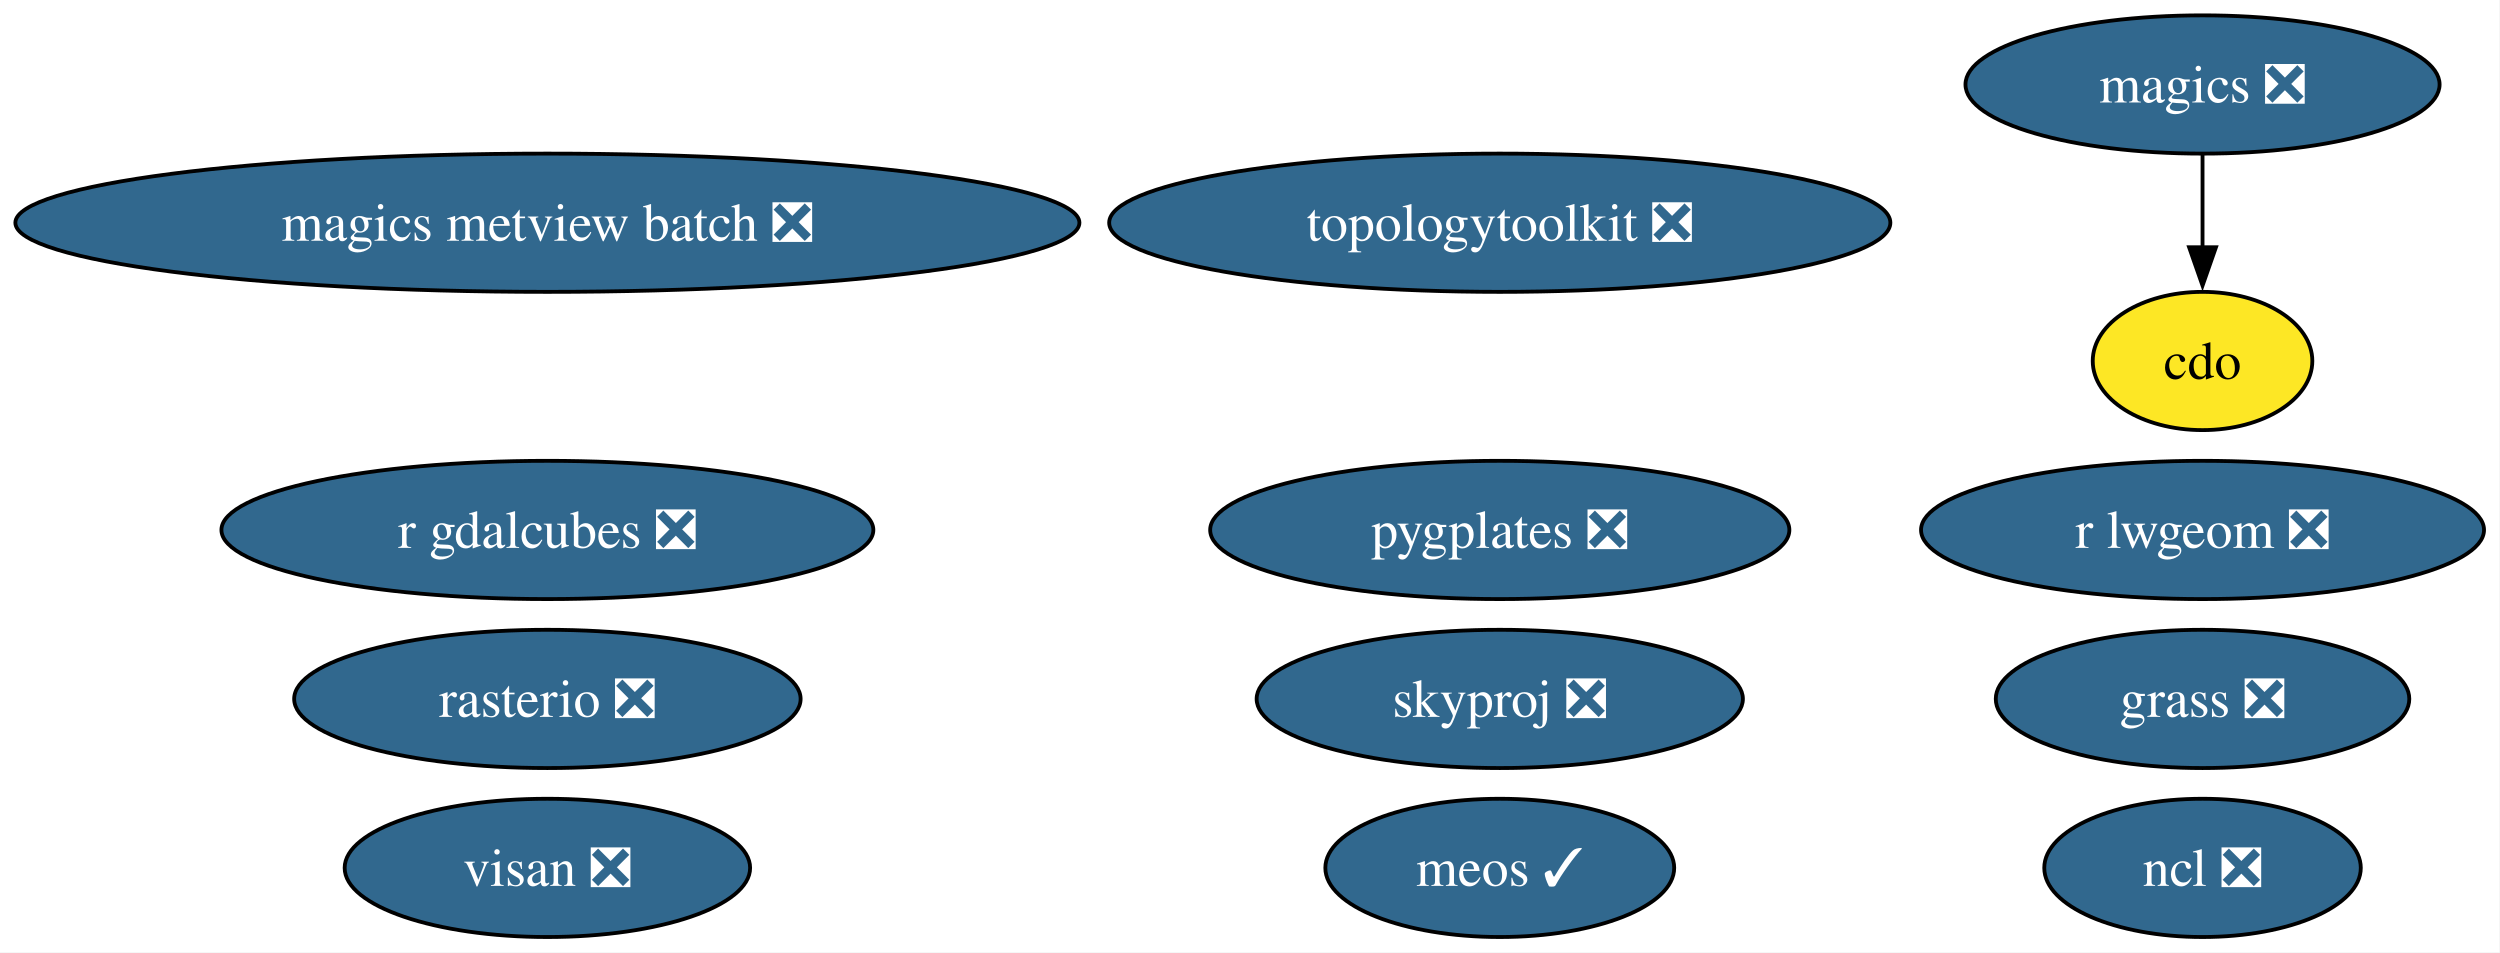
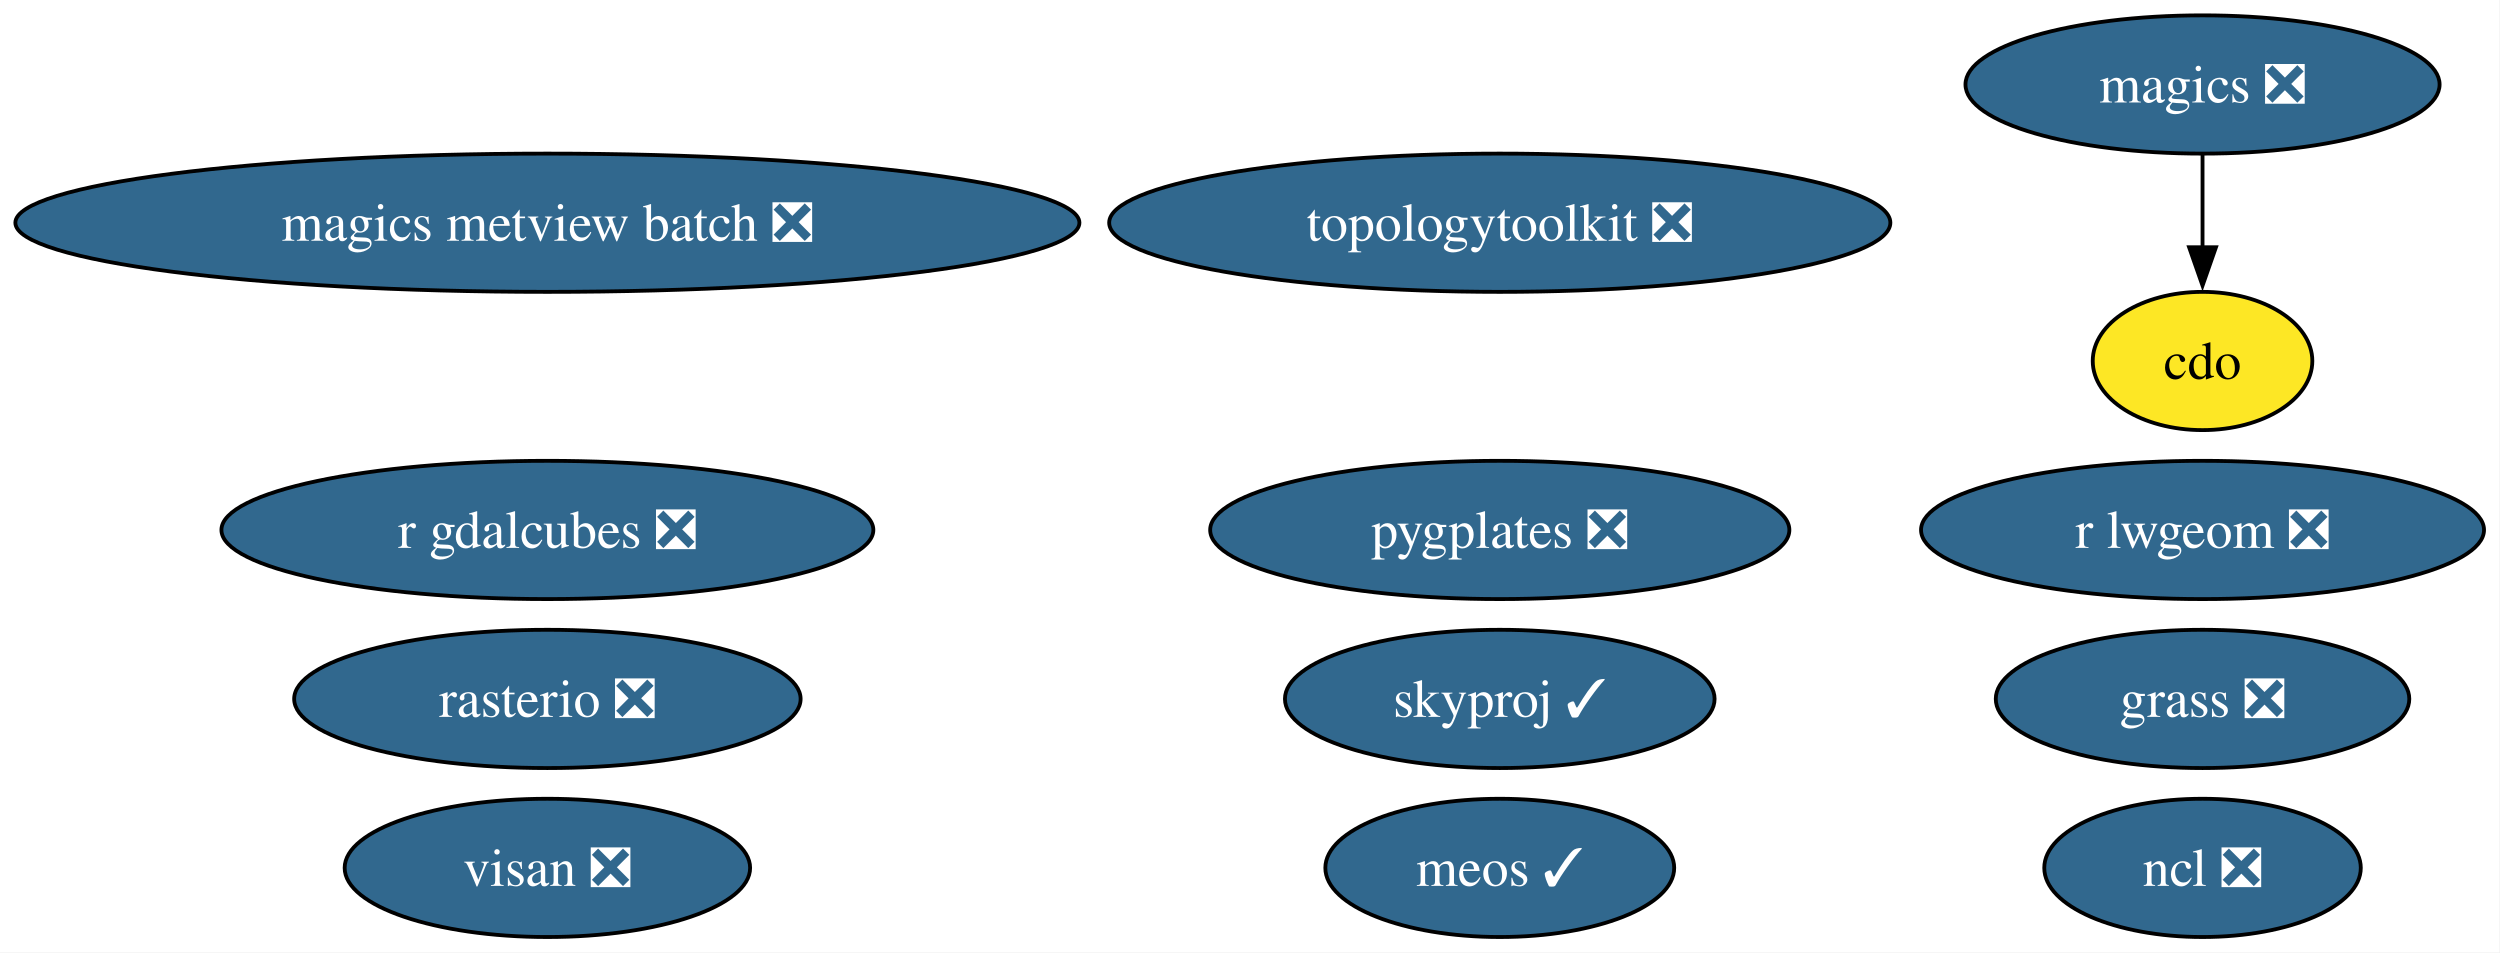
<svg xmlns="http://www.w3.org/2000/svg" xmlns:xlink="http://www.w3.org/1999/xlink" width="651pt" height="248pt" viewBox="0.00 0.00 651.00 248.00">
  <g id="graph0" class="graph" transform="scale(1 1) rotate(0) translate(4 244)">
    <polygon fill="white" stroke="none" points="-4,4 -4,-244 646.85,-244 646.85,4 -4,4" />
    <g id="node1" class="node">
      <g id="a_node1">
        <a xlink:href="https://github.com/conda-forge/cdo-feedstock" xlink:title="cdo">
          <ellipse fill="#fde725" stroke="black" cx="569.54" cy="-150" rx="28.59" ry="18" />
          <text xml:space="preserve" text-anchor="middle" x="569.54" y="-145.32" font-family="Times,serif" font-size="14.00">cdo</text>
        </a>
      </g>
    </g>
    <g id="node2" class="node">
      <g id="a_node2">
        <a xlink:href="https://github.com/conda-forge/magics-feedstock/pull/147" xlink:title="magics ❎">
          <ellipse fill="#31688e" stroke="black" cx="569.54" cy="-222" rx="61.73" ry="18" />
          <text xml:space="preserve" text-anchor="middle" x="569.54" y="-217.32" font-family="Times,serif" font-size="14.00" fill="white">magics ❎</text>
        </a>
      </g>
    </g>
    <g id="edge1" class="edge">
      <path fill="none" stroke="black" d="M569.54,-203.7C569.54,-196.41 569.54,-187.73 569.54,-179.54" />
      <polygon fill="black" stroke="black" points="573.04,-179.62 569.54,-169.62 566.04,-179.62 573.04,-179.62" />
    </g>
    <g id="node3" class="node">
      <g id="a_node3">
        <a xlink:href="https://github.com/conda-forge/ncl-feedstock/pull/170" xlink:title="ncl ❎">
          <ellipse fill="#31688e" stroke="black" cx="569.54" cy="-18" rx="41.21" ry="18" />
          <text xml:space="preserve" text-anchor="middle" x="569.54" y="-13.32" font-family="Times,serif" font-size="14.00" fill="white">ncl ❎</text>
        </a>
      </g>
    </g>
    <g id="node4" class="node">
      <g id="a_node4">
        <a xlink:href="https://github.com/conda-forge/rasterio-feedstock/pull/340" xlink:title="rasterio ❎">
          <ellipse fill="#31688e" stroke="black" cx="138.54" cy="-62" rx="65.94" ry="18" />
          <text xml:space="preserve" text-anchor="middle" x="138.54" y="-57.33" font-family="Times,serif" font-size="14.00" fill="white">rasterio ❎</text>
        </a>
      </g>
    </g>
    <g id="node5" class="node">
      <g id="a_node5">
        <a xlink:href="https://github.com/conda-forge/r-lwgeom-feedstock/pull/71" xlink:title="r lwgeom ❎">
          <ellipse fill="#31688e" stroke="black" cx="569.54" cy="-106" rx="73.3" ry="18" />
          <text xml:space="preserve" text-anchor="middle" x="569.54" y="-101.33" font-family="Times,serif" font-size="14.00" fill="white">r lwgeom ❎</text>
        </a>
      </g>
    </g>
    <g id="node6" class="node">
      <g id="a_node6">
        <a xlink:href="https://github.com/conda-forge/topologytoolkit-feedstock/pull/96" xlink:title="topologytoolkit ❎">
          <ellipse fill="#31688e" stroke="black" cx="386.54" cy="-186" rx="101.71" ry="18" />
          <text xml:space="preserve" text-anchor="middle" x="386.54" y="-181.32" font-family="Times,serif" font-size="14.00" fill="white">topologytoolkit ❎</text>
        </a>
      </g>
    </g>
    <g id="node7" class="node">
      <g id="a_node7">
        <a xlink:href="https://github.com/conda-forge/magics-metview-batch-feedstock/pull/78" xlink:title="magics metview batch ❎">
          <ellipse fill="#31688e" stroke="black" cx="138.54" cy="-186" rx="138.54" ry="18" />
          <text xml:space="preserve" text-anchor="middle" x="138.54" y="-181.32" font-family="Times,serif" font-size="14.00" fill="white">magics metview batch ❎</text>
        </a>
      </g>
    </g>
    <g id="node8" class="node">
      <g id="a_node8">
        <a xlink:href="https://github.com/conda-forge/r-gdalcubes-feedstock/pull/79" xlink:title="r gdalcubes ❎">
          <ellipse fill="#31688e" stroke="black" cx="138.54" cy="-106" rx="84.88" ry="18" />
          <text xml:space="preserve" text-anchor="middle" x="138.54" y="-101.33" font-family="Times,serif" font-size="14.00" fill="white">r gdalcubes ❎</text>
        </a>
      </g>
    </g>
    <g id="node9" class="node">
      <g id="a_node9">
        <a xlink:href="https://github.com/conda-forge/visan-feedstock/pull/36" xlink:title="visan ❎">
          <ellipse fill="#31688e" stroke="black" cx="138.54" cy="-18" rx="52.79" ry="18" />
          <text xml:space="preserve" text-anchor="middle" x="138.54" y="-13.32" font-family="Times,serif" font-size="14.00" fill="white">visan ❎</text>
        </a>
      </g>
    </g>
    <g id="node10" class="node">
      <g id="a_node10">
-         <a xlink:href="https://github.com/conda-forge/skyproj-feedstock/pull/27" xlink:title="skyproj ❎">
-           <ellipse fill="#31688e" stroke="black" cx="386.54" cy="-62" rx="63.31" ry="18" />
-           <text xml:space="preserve" text-anchor="middle" x="386.54" y="-57.33" font-family="Times,serif" font-size="14.00" fill="white">skyproj ❎</text>
+         <a xlink:href="https://github.com/conda-forge/skyproj-feedstock/pull/27" xlink:title="skyproj ✓">
+           <ellipse fill="#31688e" stroke="black" cx="386.54" cy="-62" rx="55.94" ry="18" />
+           <text xml:space="preserve" text-anchor="middle" x="386.54" y="-57.33" font-family="Times,serif" font-size="14.00" fill="white">skyproj ✓</text>
        </a>
      </g>
    </g>
    <g id="node11" class="node">
      <g id="a_node11">
        <a xlink:href="https://github.com/conda-forge/pygplates-feedstock/pull/48" xlink:title="pygplates ❎">
          <ellipse fill="#31688e" stroke="black" cx="386.54" cy="-106" rx="75.41" ry="18" />
          <text xml:space="preserve" text-anchor="middle" x="386.54" y="-101.33" font-family="Times,serif" font-size="14.00" fill="white">pygplates ❎</text>
        </a>
      </g>
    </g>
    <g id="node12" class="node">
      <g id="a_node12">
        <a xlink:href="https://github.com/conda-forge/meos-feedstock/pull/20" xlink:title="meos ✓">
          <ellipse fill="#31688e" stroke="black" cx="386.54" cy="-18" rx="45.42" ry="18" />
          <text xml:space="preserve" text-anchor="middle" x="386.54" y="-13.32" font-family="Times,serif" font-size="14.00" fill="white">meos ✓</text>
        </a>
      </g>
    </g>
    <g id="node13" class="node">
      <g id="a_node13">
        <a xlink:href="https://github.com/conda-forge/grass-feedstock/pull/9" xlink:title="grass ❎">
          <ellipse fill="#31688e" stroke="black" cx="569.54" cy="-62" rx="53.84" ry="18" />
          <text xml:space="preserve" text-anchor="middle" x="569.54" y="-57.33" font-family="Times,serif" font-size="14.00" fill="white">grass ❎</text>
        </a>
      </g>
    </g>
  </g>
</svg>
